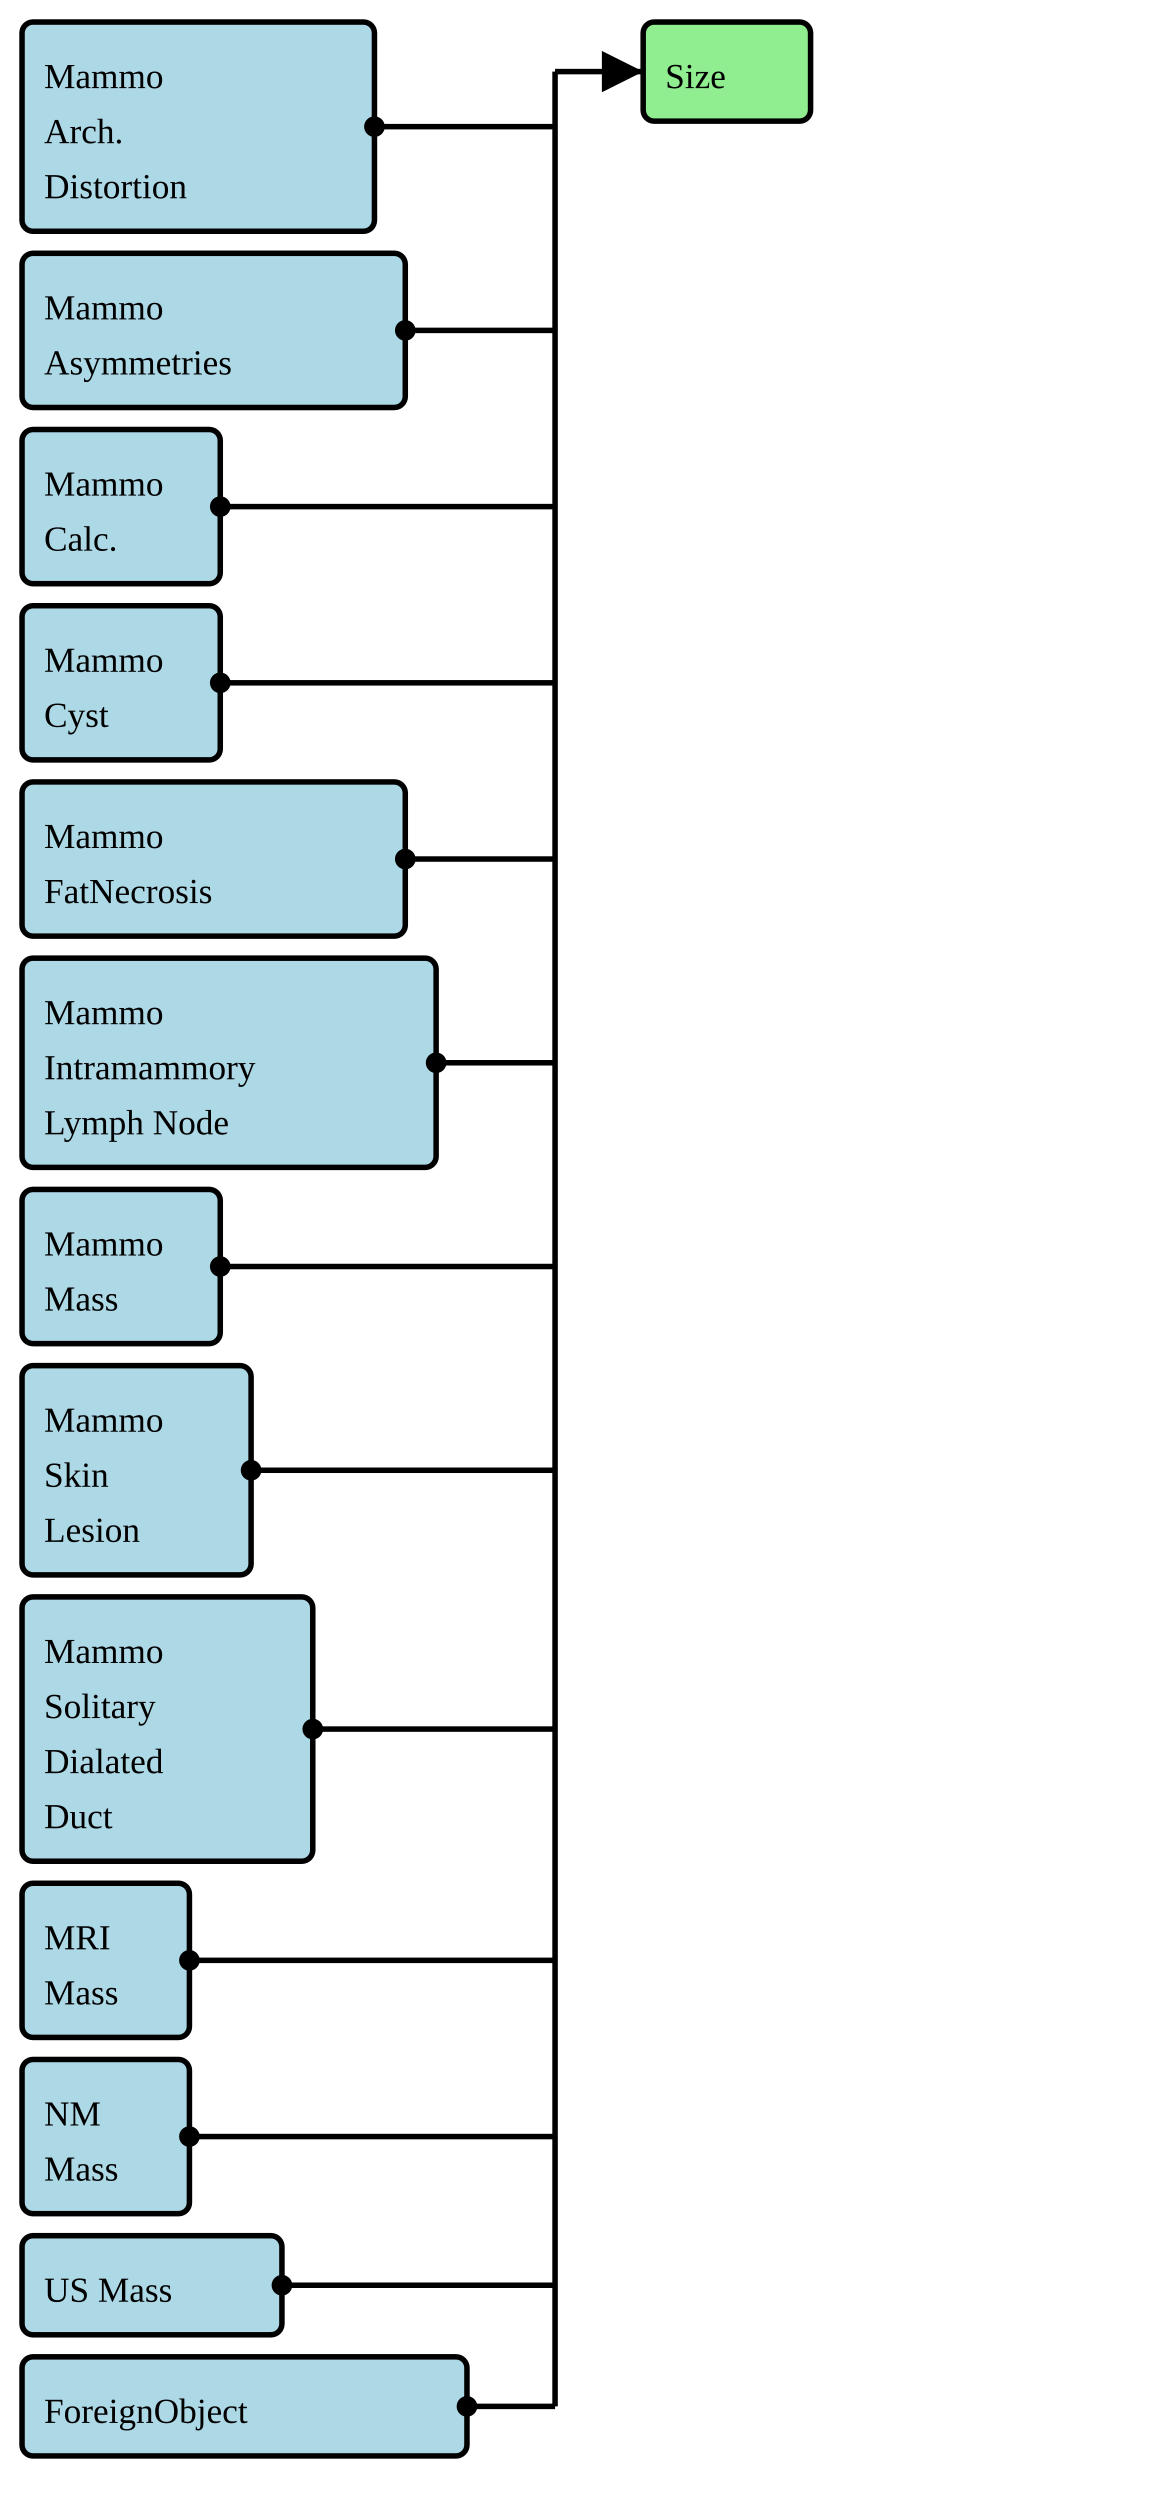
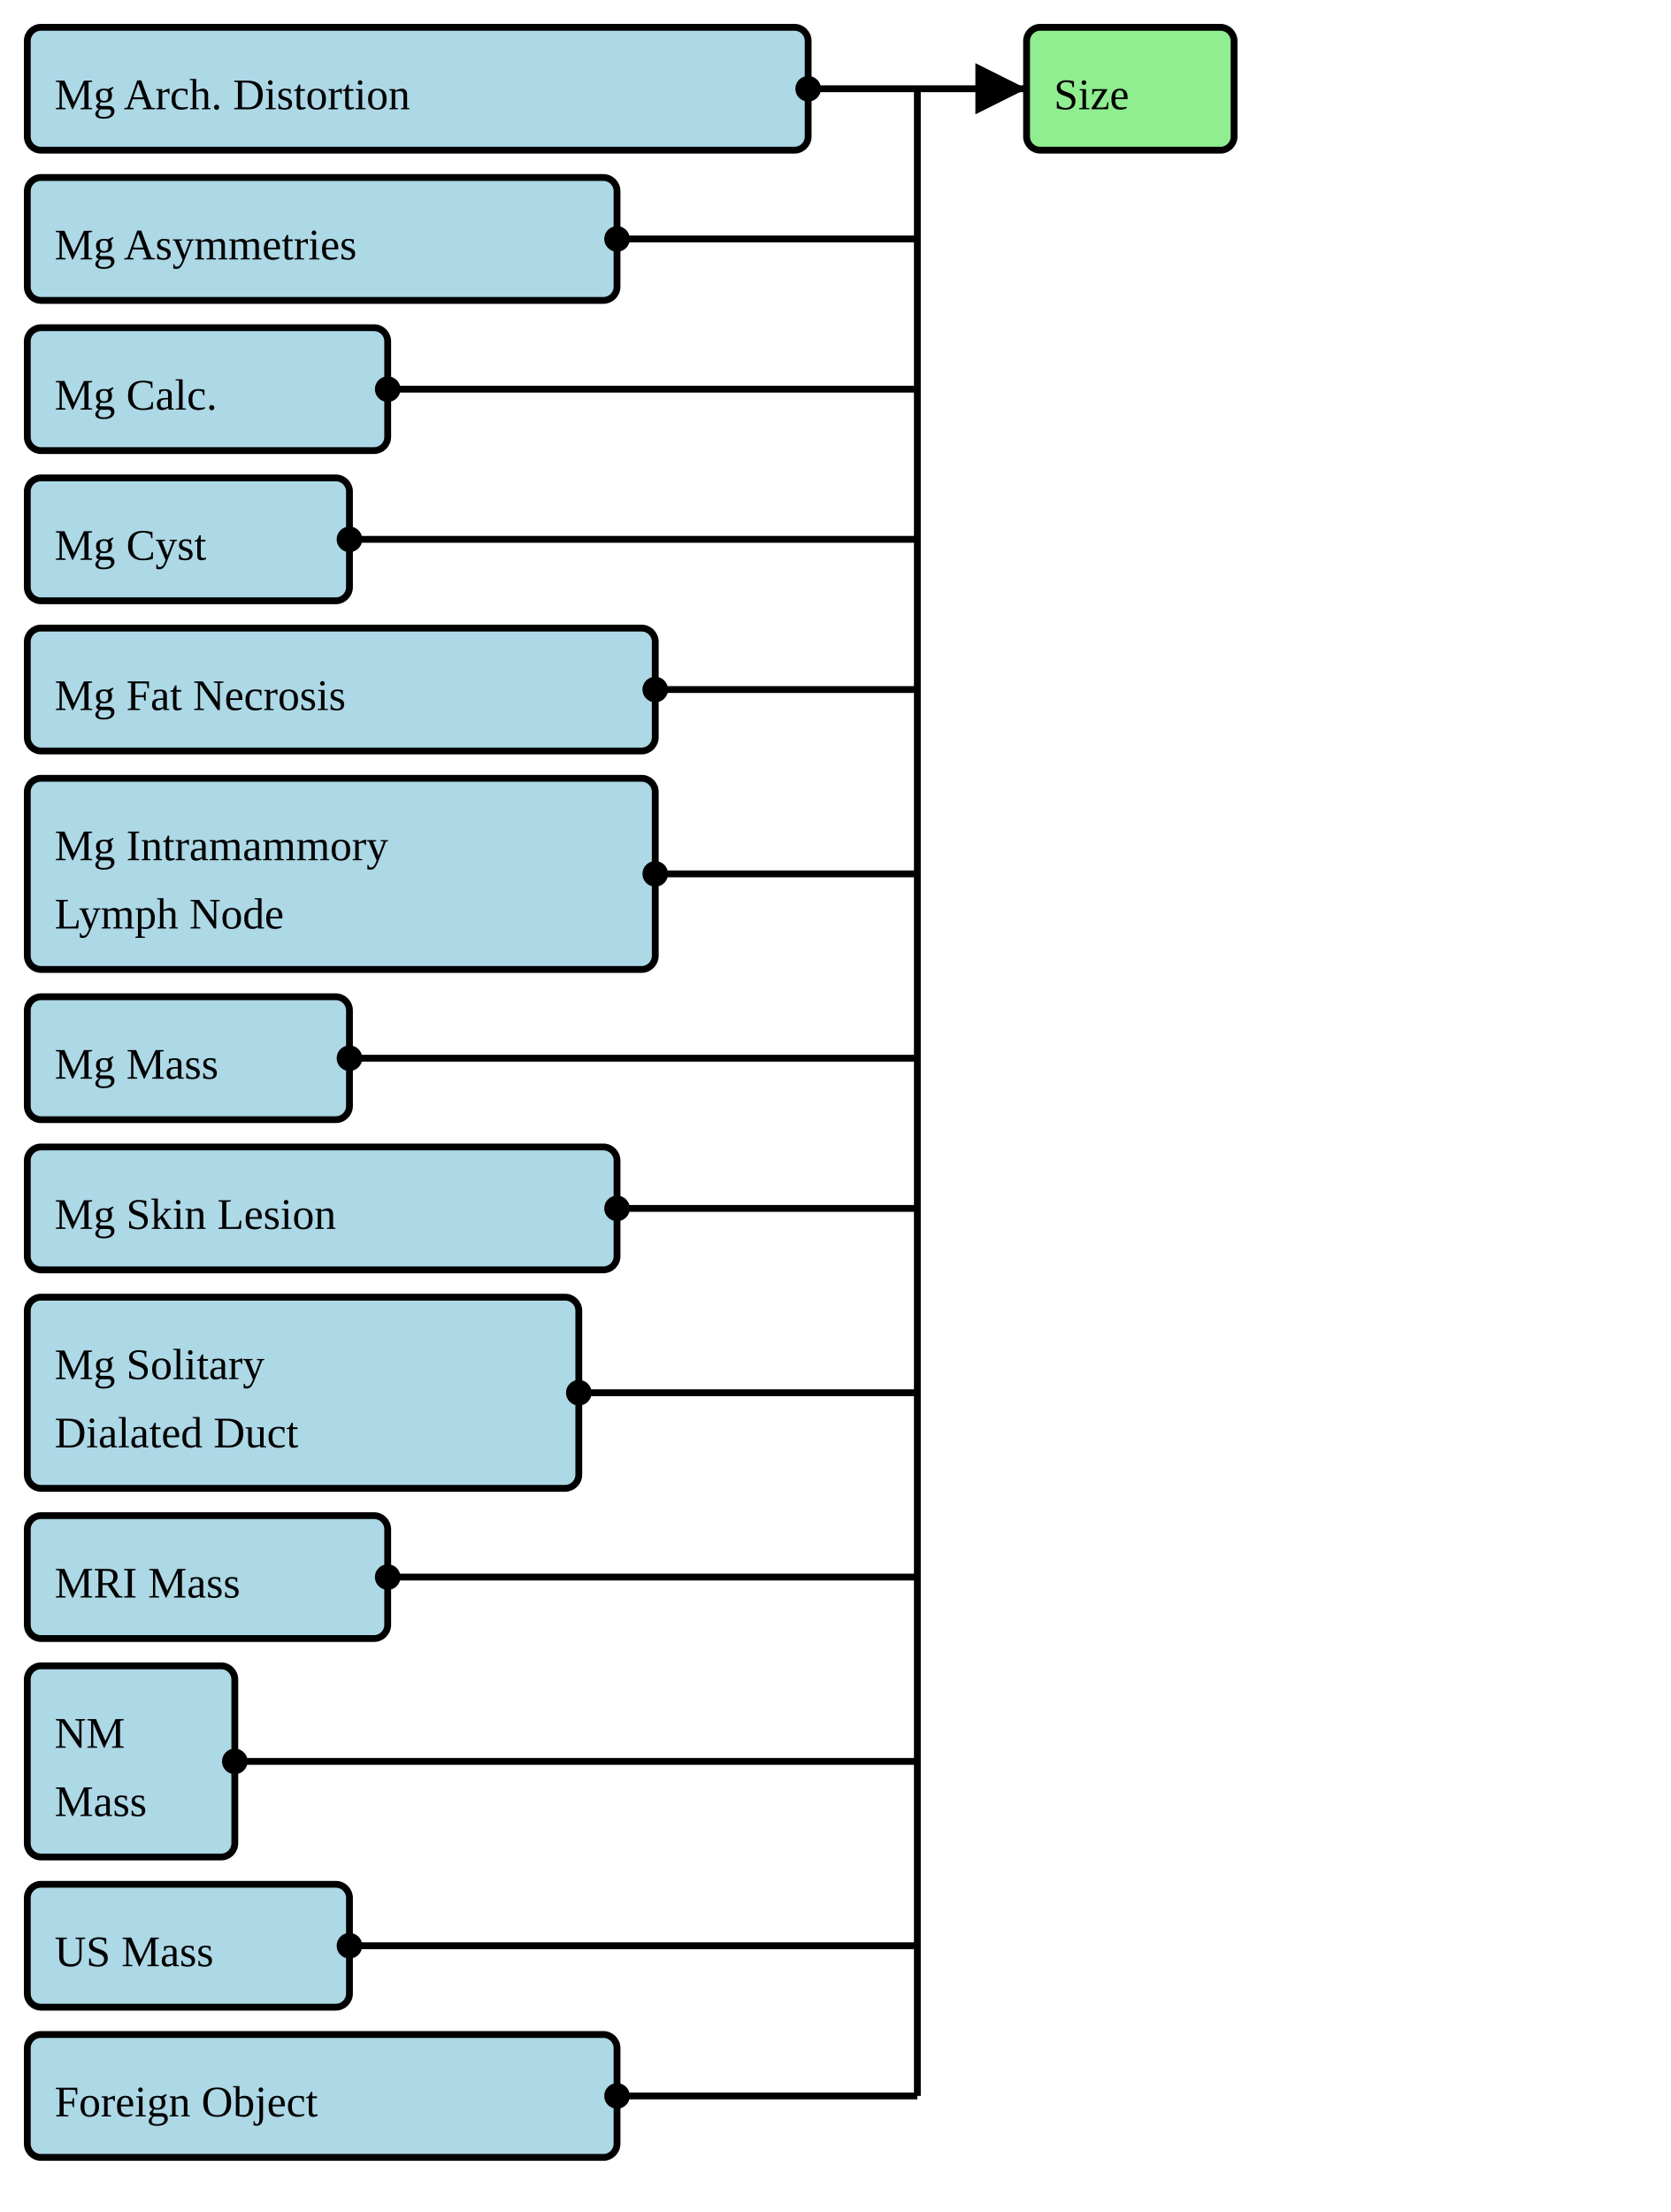
- <svg xmlns="http://www.w3.org/2000/svg" version="1.1" width="396" height="851.25">
+ <svg xmlns="http://www.w3.org/2000/svg" version="1.1" width="459" height="607.5">
  <defs>
    <marker id="arrowStart" markerWidth="3.75" markerHeight="3.75" markerUnits="px" refX="1.875" refY="1.875">
      <circle fill="Black" stroke-width="0" cx="1.875" cy="1.875" r="1.875" />
    </marker>
    <marker id="arrowEnd" markerWidth="7.5" markerHeight="7.5" markerUnits="px" refX="7.5" refY="3.75">
      <polygon fill="Black" stroke-width="0" points="0 0 7.5 3.75 0 7.5" />
    </marker>
  </defs>
  <g>
    <g>
-       <rect fill="LightBlue" stroke="Black" stroke-width="1.875" x="7.5" y="7.5" width="120" height="71.25" rx="3.75" ry="3.75" />
+       <rect fill="LightBlue" stroke="Black" stroke-width="1.875" x="7.5" y="7.5" width="214.5" height="33.75" rx="3.75" ry="3.75" />
      <a href="./StructureDefinition-BreastRadMammoArchitecturalDistortion.html" target="_blank">
-         <text x="15" y="30">Mammo</text>
-       </a>
-       <a href="./StructureDefinition-BreastRadMammoArchitecturalDistortion.html" target="_blank">
-         <text x="15" y="48.75">Arch.</text>
-       </a>
-       <a href="./StructureDefinition-BreastRadMammoArchitecturalDistortion.html" target="_blank">
-         <text x="15" y="67.5">Distortion</text>
+         <text x="15" y="30">Mg Arch. Distortion</text>
      </a>
    </g>
    <g>
-       <rect fill="LightBlue" stroke="Black" stroke-width="1.875" x="7.5" y="86.25" width="130.5" height="52.5" rx="3.75" ry="3.75" />
+       <rect fill="LightBlue" stroke="Black" stroke-width="1.875" x="7.5" y="48.75" width="162" height="33.75" rx="3.75" ry="3.75" />
      <a href="./StructureDefinition-BreastRadMammoAsymmetries.html" target="_blank">
-         <text x="15" y="108.75">Mammo</text>
-       </a>
-       <a href="./StructureDefinition-BreastRadMammoAsymmetries.html" target="_blank">
-         <text x="15" y="127.5">Asymmetries</text>
+         <text x="15" y="71.25">Mg Asymmetries</text>
      </a>
    </g>
    <g>
-       <rect fill="LightBlue" stroke="Black" stroke-width="1.875" x="7.5" y="146.25" width="67.5" height="52.5" rx="3.75" ry="3.75" />
+       <rect fill="LightBlue" stroke="Black" stroke-width="1.875" x="7.5" y="90" width="99" height="33.75" rx="3.75" ry="3.75" />
      <a href="./StructureDefinition-BreastRadMammoCalcification.html" target="_blank">
-         <text x="15" y="168.75">Mammo</text>
-       </a>
-       <a href="./StructureDefinition-BreastRadMammoCalcification.html" target="_blank">
-         <text x="15" y="187.5">Calc.</text>
+         <text x="15" y="112.5">Mg Calc.</text>
      </a>
    </g>
    <g>
-       <rect fill="LightBlue" stroke="Black" stroke-width="1.875" x="7.5" y="206.25" width="67.5" height="52.5" rx="3.75" ry="3.75" />
+       <rect fill="LightBlue" stroke="Black" stroke-width="1.875" x="7.5" y="131.25" width="88.5" height="33.75" rx="3.75" ry="3.75" />
      <a href="./StructureDefinition-BreastRadMammoCyst.html" target="_blank">
-         <text x="15" y="228.75">Mammo</text>
-       </a>
-       <a href="./StructureDefinition-BreastRadMammoCyst.html" target="_blank">
-         <text x="15" y="247.5">Cyst</text>
+         <text x="15" y="153.75">Mg Cyst</text>
      </a>
    </g>
    <g>
-       <rect fill="LightBlue" stroke="Black" stroke-width="1.875" x="7.5" y="266.25" width="130.5" height="52.5" rx="3.75" ry="3.75" />
+       <rect fill="LightBlue" stroke="Black" stroke-width="1.875" x="7.5" y="172.5" width="172.5" height="33.75" rx="3.75" ry="3.75" />
      <a href="./StructureDefinition-BreastRadMammoFatNecrosis.html" target="_blank">
-         <text x="15" y="288.75">Mammo</text>
-       </a>
-       <a href="./StructureDefinition-BreastRadMammoFatNecrosis.html" target="_blank">
-         <text x="15" y="307.5">FatNecrosis</text>
+         <text x="15" y="195">Mg Fat Necrosis</text>
      </a>
    </g>
    <g>
-       <rect fill="LightBlue" stroke="Black" stroke-width="1.875" x="7.5" y="326.25" width="141" height="71.25" rx="3.75" ry="3.75" />
+       <rect fill="LightBlue" stroke="Black" stroke-width="1.875" x="7.5" y="213.75" width="172.5" height="52.5" rx="3.75" ry="3.75" />
      <a href="./StructureDefinition-BreastRadMammoIntramammaryLymphNode.html" target="_blank">
-         <text x="15" y="348.75">Mammo</text>
+         <text x="15" y="236.25">Mg Intramammory</text>
      </a>
      <a href="./StructureDefinition-BreastRadMammoIntramammaryLymphNode.html" target="_blank">
-         <text x="15" y="367.5">Intramammory</text>
-       </a>
-       <a href="./StructureDefinition-BreastRadMammoIntramammaryLymphNode.html" target="_blank">
-         <text x="15" y="386.25">Lymph Node</text>
+         <text x="15" y="255">Lymph Node</text>
      </a>
    </g>
    <g>
-       <rect fill="LightBlue" stroke="Black" stroke-width="1.875" x="7.5" y="405" width="67.5" height="52.5" rx="3.75" ry="3.75" />
+       <rect fill="LightBlue" stroke="Black" stroke-width="1.875" x="7.5" y="273.75" width="88.5" height="33.75" rx="3.75" ry="3.75" />
      <a href="./StructureDefinition-BreastRadMammoMass.html" target="_blank">
-         <text x="15" y="427.5">Mammo</text>
-       </a>
-       <a href="./StructureDefinition-BreastRadMammoMass.html" target="_blank">
-         <text x="15" y="446.25">Mass</text>
+         <text x="15" y="296.25">Mg Mass</text>
      </a>
    </g>
    <g>
-       <rect fill="LightBlue" stroke="Black" stroke-width="1.875" x="7.5" y="465" width="78" height="71.25" rx="3.75" ry="3.75" />
+       <rect fill="LightBlue" stroke="Black" stroke-width="1.875" x="7.5" y="315" width="162" height="33.75" rx="3.75" ry="3.75" />
      <a href="./StructureDefinition-BreastRadMammoSkinLesion.html" target="_blank">
-         <text x="15" y="487.5">Mammo</text>
-       </a>
-       <a href="./StructureDefinition-BreastRadMammoSkinLesion.html" target="_blank">
-         <text x="15" y="506.25">Skin</text>
-       </a>
-       <a href="./StructureDefinition-BreastRadMammoSkinLesion.html" target="_blank">
-         <text x="15" y="525">Lesion</text>
+         <text x="15" y="337.5">Mg Skin Lesion</text>
      </a>
    </g>
    <g>
-       <rect fill="LightBlue" stroke="Black" stroke-width="1.875" x="7.5" y="543.75" width="99" height="90" rx="3.75" ry="3.75" />
+       <rect fill="LightBlue" stroke="Black" stroke-width="1.875" x="7.5" y="356.25" width="151.5" height="52.5" rx="3.75" ry="3.75" />
      <a href="./StructureDefinition-BreastRadMammoSolitaryDilatedDuct.html" target="_blank">
-         <text x="15" y="566.25">Mammo</text>
+         <text x="15" y="378.75">Mg Solitary</text>
      </a>
      <a href="./StructureDefinition-BreastRadMammoSolitaryDilatedDuct.html" target="_blank">
-         <text x="15" y="585">Solitary</text>
-       </a>
-       <a href="./StructureDefinition-BreastRadMammoSolitaryDilatedDuct.html" target="_blank">
-         <text x="15" y="603.75">Dialated</text>
-       </a>
-       <a href="./StructureDefinition-BreastRadMammoSolitaryDilatedDuct.html" target="_blank">
-         <text x="15" y="622.5">Duct</text>
+         <text x="15" y="397.5">Dialated Duct</text>
      </a>
    </g>
    <g>
-       <rect fill="LightBlue" stroke="Black" stroke-width="1.875" x="7.5" y="641.25" width="57" height="52.5" rx="3.75" ry="3.75" />
+       <rect fill="LightBlue" stroke="Black" stroke-width="1.875" x="7.5" y="416.25" width="99" height="33.75" rx="3.75" ry="3.75" />
      <a href="./StructureDefinition-BreastRadMRIMass.html" target="_blank">
-         <text x="15" y="663.75">MRI</text>
-       </a>
-       <a href="./StructureDefinition-BreastRadMRIMass.html" target="_blank">
-         <text x="15" y="682.5">Mass</text>
+         <text x="15" y="438.75">MRI Mass</text>
      </a>
    </g>
    <g>
-       <rect fill="LightBlue" stroke="Black" stroke-width="1.875" x="7.5" y="701.25" width="57" height="52.5" rx="3.75" ry="3.75" />
+       <rect fill="LightBlue" stroke="Black" stroke-width="1.875" x="7.5" y="457.5" width="57" height="52.5" rx="3.75" ry="3.75" />
      <a href="./StructureDefinition-BreastRadNMMass.html" target="_blank">
-         <text x="15" y="723.75">NM</text>
+         <text x="15" y="480">NM</text>
      </a>
      <a href="./StructureDefinition-BreastRadNMMass.html" target="_blank">
-         <text x="15" y="742.5">Mass</text>
+         <text x="15" y="498.75">Mass</text>
      </a>
    </g>
    <g>
-       <rect fill="LightBlue" stroke="Black" stroke-width="1.875" x="7.5" y="761.25" width="88.5" height="33.75" rx="3.75" ry="3.75" />
+       <rect fill="LightBlue" stroke="Black" stroke-width="1.875" x="7.5" y="517.5" width="88.5" height="33.75" rx="3.75" ry="3.75" />
      <a href="./StructureDefinition-BreastRadUSMass.html" target="_blank">
-         <text x="15" y="783.75">US Mass</text>
+         <text x="15" y="540">US Mass</text>
      </a>
    </g>
    <g>
-       <rect fill="LightBlue" stroke="Black" stroke-width="1.875" x="7.5" y="802.5" width="151.5" height="33.75" rx="3.75" ry="3.75" />
+       <rect fill="LightBlue" stroke="Black" stroke-width="1.875" x="7.5" y="558.75" width="162" height="33.75" rx="3.75" ry="3.75" />
      <a href="./StructureDefinition-CommonForeignObject.html" target="_blank">
-         <text x="15" y="825">ForeignObject</text>
+         <text x="15" y="581.25">Foreign Object</text>
      </a>
    </g>
-     <line stroke="Black" stroke-width="1.875" marker-end="url(#arrowEnd)" x1="189" y1="24.375" x2="219" y2="24.375" />
-     <line stroke="Black" stroke-width="1.875" marker-start="url(#arrowStart)" x1="127.5" y1="43.125" x2="189" y2="43.125" />
-     <line stroke="Black" stroke-width="1.875" marker-start="url(#arrowStart)" x1="138" y1="112.5" x2="189" y2="112.5" />
-     <line stroke="Black" stroke-width="1.875" marker-start="url(#arrowStart)" x1="75" y1="172.5" x2="189" y2="172.5" />
-     <line stroke="Black" stroke-width="1.875" marker-start="url(#arrowStart)" x1="75" y1="232.5" x2="189" y2="232.5" />
-     <line stroke="Black" stroke-width="1.875" marker-start="url(#arrowStart)" x1="138" y1="292.5" x2="189" y2="292.5" />
-     <line stroke="Black" stroke-width="1.875" marker-start="url(#arrowStart)" x1="148.5" y1="361.875" x2="189" y2="361.875" />
-     <line stroke="Black" stroke-width="1.875" marker-start="url(#arrowStart)" x1="75" y1="431.25" x2="189" y2="431.25" />
-     <line stroke="Black" stroke-width="1.875" marker-start="url(#arrowStart)" x1="85.5" y1="500.625" x2="189" y2="500.625" />
-     <line stroke="Black" stroke-width="1.875" marker-start="url(#arrowStart)" x1="106.5" y1="588.75" x2="189" y2="588.75" />
-     <line stroke="Black" stroke-width="1.875" marker-start="url(#arrowStart)" x1="64.5" y1="667.5" x2="189" y2="667.5" />
-     <line stroke="Black" stroke-width="1.875" marker-start="url(#arrowStart)" x1="64.5" y1="727.5" x2="189" y2="727.5" />
-     <line stroke="Black" stroke-width="1.875" marker-start="url(#arrowStart)" x1="96" y1="778.125" x2="189" y2="778.125" />
-     <line stroke="Black" stroke-width="1.875" marker-start="url(#arrowStart)" x1="159" y1="819.375" x2="189" y2="819.375" />
-     <line stroke="Black" stroke-width="1.875" x1="189" y1="24.375" x2="189" y2="819.375" />
+     <line stroke="Black" stroke-width="1.875" marker-end="url(#arrowEnd)" x1="252" y1="24.375" x2="282" y2="24.375" />
+     <line stroke="Black" stroke-width="1.875" marker-start="url(#arrowStart)" x1="222" y1="24.375" x2="252" y2="24.375" />
+     <line stroke="Black" stroke-width="1.875" marker-start="url(#arrowStart)" x1="169.5" y1="65.625" x2="252" y2="65.625" />
+     <line stroke="Black" stroke-width="1.875" marker-start="url(#arrowStart)" x1="106.5" y1="106.875" x2="252" y2="106.875" />
+     <line stroke="Black" stroke-width="1.875" marker-start="url(#arrowStart)" x1="96" y1="148.125" x2="252" y2="148.125" />
+     <line stroke="Black" stroke-width="1.875" marker-start="url(#arrowStart)" x1="180" y1="189.375" x2="252" y2="189.375" />
+     <line stroke="Black" stroke-width="1.875" marker-start="url(#arrowStart)" x1="180" y1="240" x2="252" y2="240" />
+     <line stroke="Black" stroke-width="1.875" marker-start="url(#arrowStart)" x1="96" y1="290.625" x2="252" y2="290.625" />
+     <line stroke="Black" stroke-width="1.875" marker-start="url(#arrowStart)" x1="169.5" y1="331.875" x2="252" y2="331.875" />
+     <line stroke="Black" stroke-width="1.875" marker-start="url(#arrowStart)" x1="159" y1="382.5" x2="252" y2="382.5" />
+     <line stroke="Black" stroke-width="1.875" marker-start="url(#arrowStart)" x1="106.5" y1="433.125" x2="252" y2="433.125" />
+     <line stroke="Black" stroke-width="1.875" marker-start="url(#arrowStart)" x1="64.5" y1="483.75" x2="252" y2="483.75" />
+     <line stroke="Black" stroke-width="1.875" marker-start="url(#arrowStart)" x1="96" y1="534.375" x2="252" y2="534.375" />
+     <line stroke="Black" stroke-width="1.875" marker-start="url(#arrowStart)" x1="169.5" y1="575.625" x2="252" y2="575.625" />
+     <line stroke="Black" stroke-width="1.875" x1="252" y1="24.375" x2="252" y2="575.625" />
  </g>
  <g>
    <g>
-       <rect fill="LightGreen" stroke="Black" stroke-width="1.875" x="219" y="7.5" width="57" height="33.75" rx="3.75" ry="3.75" />
-       <text x="226.5" y="30">Size</text>
+       <rect fill="LightGreen" stroke="Black" stroke-width="1.875" x="282" y="7.5" width="57" height="33.75" rx="3.75" ry="3.75" />
+       <text x="289.5" y="30">Size</text>
    </g>
  </g>
  <g />
</svg>
